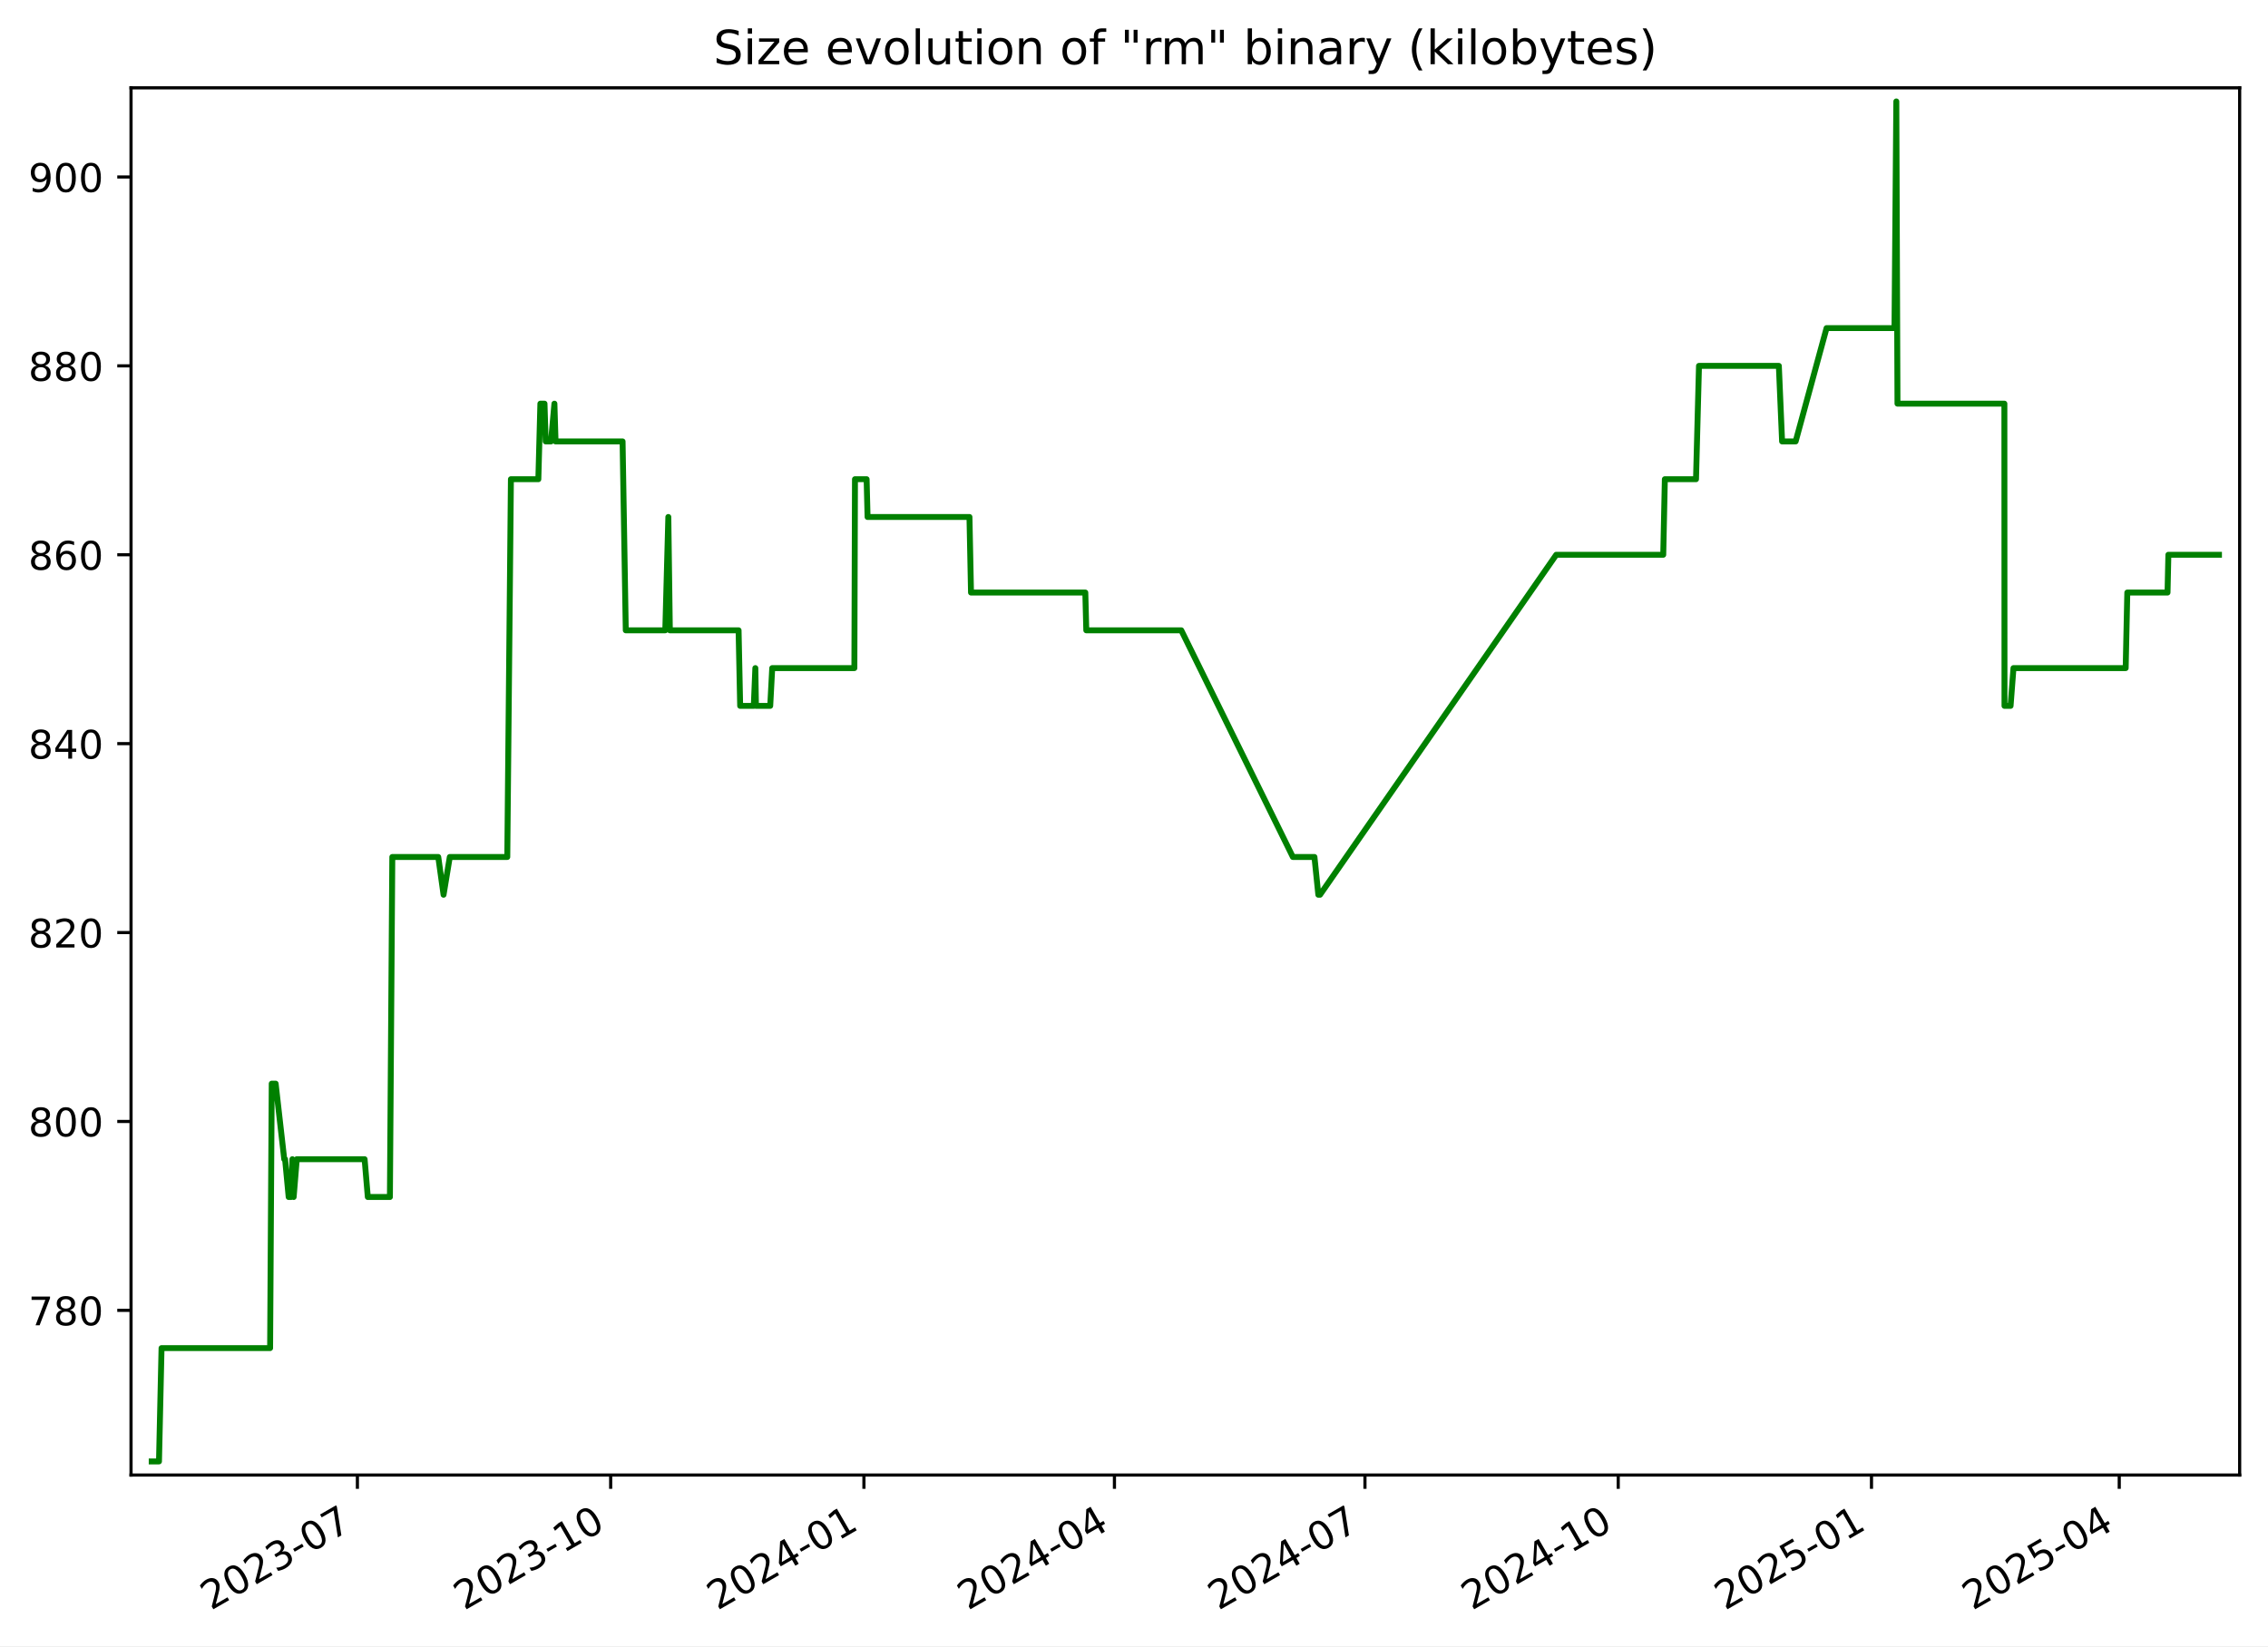
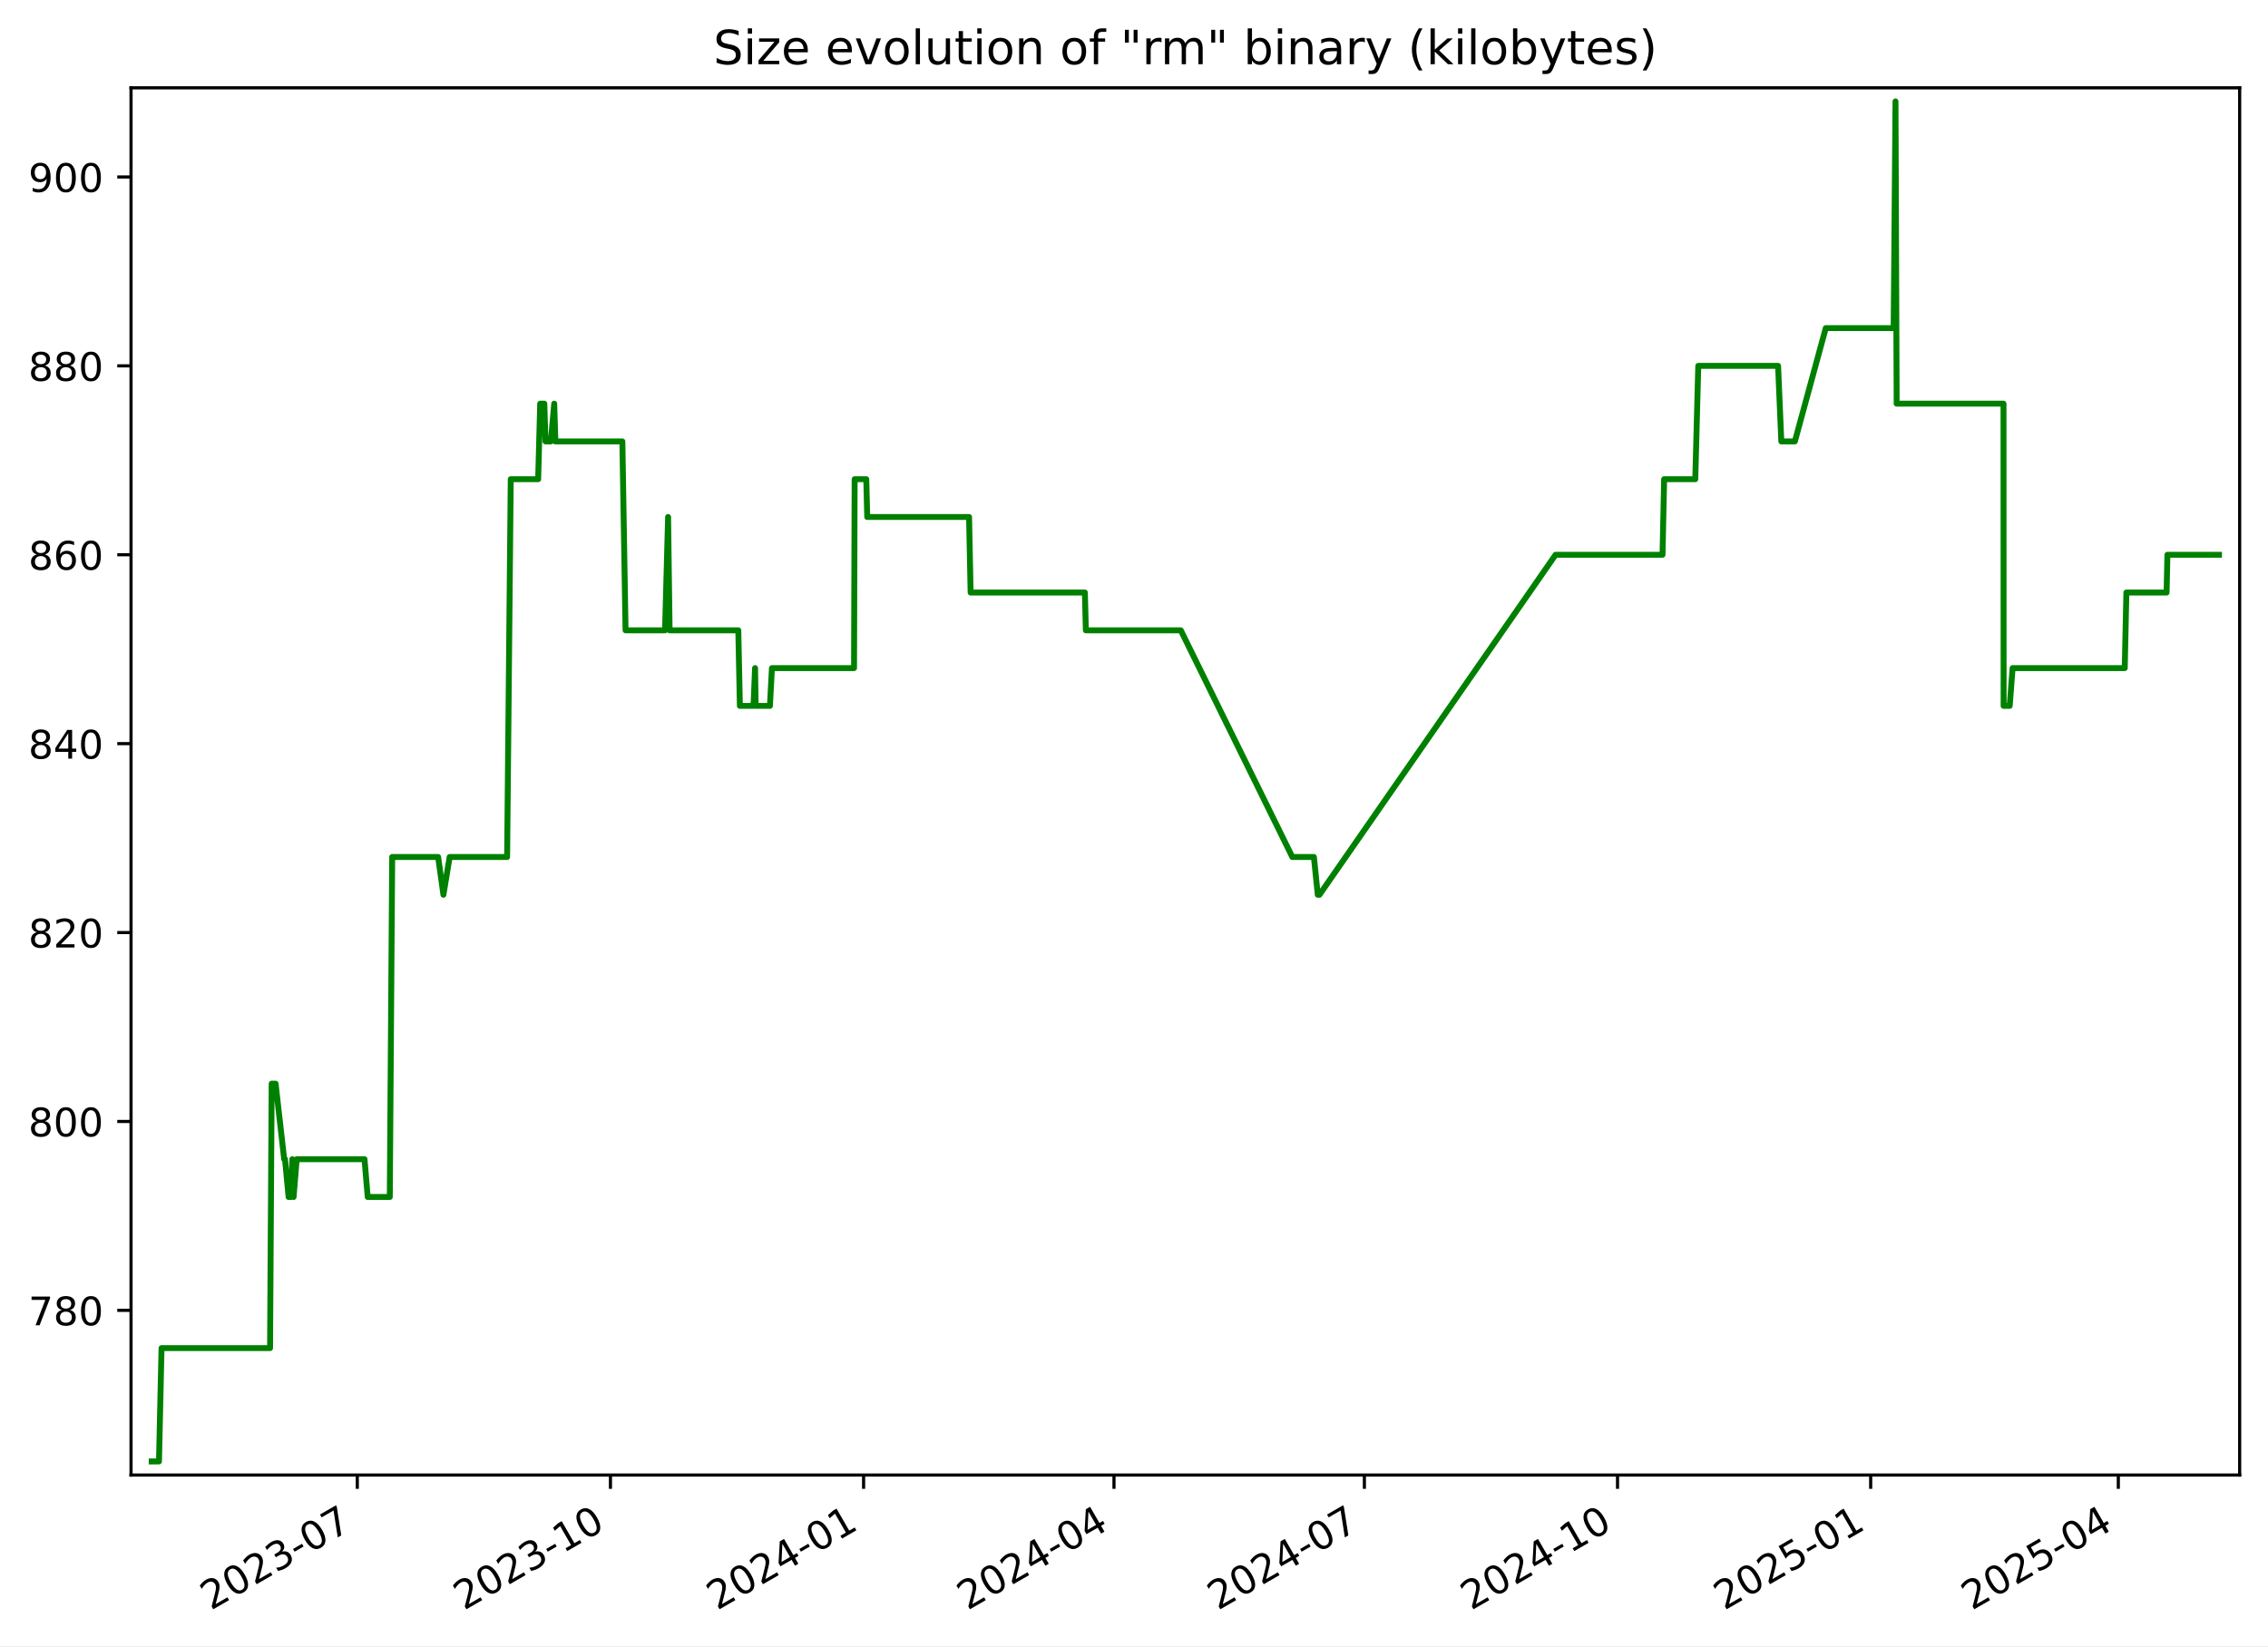
<svg xmlns="http://www.w3.org/2000/svg" xmlns:xlink="http://www.w3.org/1999/xlink" width="576.168pt" height="418.303pt" viewBox="0 0 576.168 418.303" version="1.1">
  <defs>
    <style type="text/css">*{stroke-linejoin: round; stroke-linecap: butt}</style>
  </defs>
  <g id="figure_1">
    <g id="patch_1">
      <path d="M -0 418.303  L 576.168 418.303  L 576.168 0  L -0 0  z " style="fill: #ffffff" />
    </g>
    <g id="axes_1">
      <g id="patch_2">
        <path d="M 33.288 374.83  L 568.967 374.83  L 568.967 22.318  L 33.288 22.318  z " style="fill: #ffffff" />
      </g>
      <g id="matplotlib.axis_1">
        <g id="xtick_1">
          <g id="line2d_1">
            <defs>
-               <path id="m2bb487f737" d="M 0 0  L 0 3.5  " style="stroke: #000000; stroke-width: 0.8" />
+               <path id="mf9765f029c" d="M 0 0  L 0 3.5  " style="stroke: #000000; stroke-width: 0.8" />
            </defs>
            <g>
-               <use xlink:href="#m2bb487f737" x="90.795" y="374.83" style="stroke: #000000; stroke-width: 0.8" />
+               <use xlink:href="#mf9765f029c" x="90.77" y="374.83" style="stroke: #000000; stroke-width: 0.8" />
            </g>
          </g>
          <g id="text_1">
-             <g transform="translate(53.57014 409.302) rotate(-30) scale(0.1 -0.1)">
+             <g transform="translate(53.54549 409.302) rotate(-30) scale(0.1 -0.1)">
              <defs>
                <path id="DejaVuSans-32" d="M 1228 531  L 3431 531  L 3431 0  L 469 0  L 469 531  Q 828 903 1448 1529  Q 2069 2156 2228 2338  Q 2531 2678 2651 2914  Q 2772 3150 2772 3378  Q 2772 3750 2511 3984  Q 2250 4219 1831 4219  Q 1534 4219 1204 4116  Q 875 4013 500 3803  L 500 4441  Q 881 4594 1212 4672  Q 1544 4750 1819 4750  Q 2544 4750 2975 4387  Q 3406 4025 3406 3419  Q 3406 3131 3298 2873  Q 3191 2616 2906 2266  Q 2828 2175 2409 1742  Q 1991 1309 1228 531  z " transform="scale(0.015625)" />
                <path id="DejaVuSans-30" d="M 2034 4250  Q 1547 4250 1301 3770  Q 1056 3291 1056 2328  Q 1056 1369 1301 889  Q 1547 409 2034 409  Q 2525 409 2770 889  Q 3016 1369 3016 2328  Q 3016 3291 2770 3770  Q 2525 4250 2034 4250  z M 2034 4750  Q 2819 4750 3233 4129  Q 3647 3509 3647 2328  Q 3647 1150 3233 529  Q 2819 -91 2034 -91  Q 1250 -91 836 529  Q 422 1150 422 2328  Q 422 3509 836 4129  Q 1250 4750 2034 4750  z " transform="scale(0.015625)" />
                <path id="DejaVuSans-33" d="M 2597 2516  Q 3050 2419 3304 2112  Q 3559 1806 3559 1356  Q 3559 666 3084 287  Q 2609 -91 1734 -91  Q 1441 -91 1130 -33  Q 819 25 488 141  L 488 750  Q 750 597 1062 519  Q 1375 441 1716 441  Q 2309 441 2620 675  Q 2931 909 2931 1356  Q 2931 1769 2642 2001  Q 2353 2234 1838 2234  L 1294 2234  L 1294 2753  L 1863 2753  Q 2328 2753 2575 2939  Q 2822 3125 2822 3475  Q 2822 3834 2567 4026  Q 2313 4219 1838 4219  Q 1578 4219 1281 4162  Q 984 4106 628 3988  L 628 4550  Q 988 4650 1302 4700  Q 1616 4750 1894 4750  Q 2613 4750 3031 4423  Q 3450 4097 3450 3541  Q 3450 3153 3228 2886  Q 3006 2619 2597 2516  z " transform="scale(0.015625)" />
                <path id="DejaVuSans-2d" d="M 313 2009  L 1997 2009  L 1997 1497  L 313 1497  L 313 2009  z " transform="scale(0.015625)" />
                <path id="DejaVuSans-37" d="M 525 4666  L 3525 4666  L 3525 4397  L 1831 0  L 1172 0  L 2766 4134  L 525 4134  L 525 4666  z " transform="scale(0.015625)" />
              </defs>
              <use xlink:href="#DejaVuSans-32" />
              <use xlink:href="#DejaVuSans-30" x="63.623" />
              <use xlink:href="#DejaVuSans-32" x="127.246" />
              <use xlink:href="#DejaVuSans-33" x="190.869" />
              <use xlink:href="#DejaVuSans-2d" x="254.492" />
              <use xlink:href="#DejaVuSans-30" x="290.576" />
              <use xlink:href="#DejaVuSans-37" x="354.199" />
            </g>
          </g>
        </g>
        <g id="xtick_2">
          <g id="line2d_2">
            <g>
-               <use xlink:href="#m2bb487f737" x="155.135" y="374.83" style="stroke: #000000; stroke-width: 0.8" />
+               <use xlink:href="#mf9765f029c" x="155.08" y="374.83" style="stroke: #000000; stroke-width: 0.8" />
            </g>
          </g>
          <g id="text_2">
-             <g transform="translate(117.9102 409.302) rotate(-30) scale(0.1 -0.1)">
+             <g transform="translate(117.8552 409.302) rotate(-30) scale(0.1 -0.1)">
              <defs>
                <path id="DejaVuSans-31" d="M 794 531  L 1825 531  L 1825 4091  L 703 3866  L 703 4441  L 1819 4666  L 2450 4666  L 2450 531  L 3481 531  L 3481 0  L 794 0  L 794 531  z " transform="scale(0.015625)" />
              </defs>
              <use xlink:href="#DejaVuSans-32" />
              <use xlink:href="#DejaVuSans-30" x="63.623" />
              <use xlink:href="#DejaVuSans-32" x="127.246" />
              <use xlink:href="#DejaVuSans-33" x="190.869" />
              <use xlink:href="#DejaVuSans-2d" x="254.492" />
              <use xlink:href="#DejaVuSans-31" x="290.576" />
              <use xlink:href="#DejaVuSans-30" x="354.199" />
            </g>
          </g>
        </g>
        <g id="xtick_3">
          <g id="line2d_3">
            <g>
-               <use xlink:href="#m2bb487f737" x="219.475" y="374.83" style="stroke: #000000; stroke-width: 0.8" />
+               <use xlink:href="#mf9765f029c" x="219.39" y="374.83" style="stroke: #000000; stroke-width: 0.8" />
            </g>
          </g>
          <g id="text_3">
-             <g transform="translate(182.2502 409.302) rotate(-30) scale(0.1 -0.1)">
+             <g transform="translate(182.1648 409.302) rotate(-30) scale(0.1 -0.1)">
              <defs>
                <path id="DejaVuSans-34" d="M 2419 4116  L 825 1625  L 2419 1625  L 2419 4116  z M 2253 4666  L 3047 4666  L 3047 1625  L 3713 1625  L 3713 1100  L 3047 1100  L 3047 0  L 2419 0  L 2419 1100  L 313 1100  L 313 1709  L 2253 4666  z " transform="scale(0.015625)" />
              </defs>
              <use xlink:href="#DejaVuSans-32" />
              <use xlink:href="#DejaVuSans-30" x="63.623" />
              <use xlink:href="#DejaVuSans-32" x="127.246" />
              <use xlink:href="#DejaVuSans-34" x="190.869" />
              <use xlink:href="#DejaVuSans-2d" x="254.492" />
              <use xlink:href="#DejaVuSans-30" x="290.576" />
              <use xlink:href="#DejaVuSans-31" x="354.199" />
            </g>
          </g>
        </g>
        <g id="xtick_4">
          <g id="line2d_4">
            <g>
-               <use xlink:href="#m2bb487f737" x="283.116" y="374.83" style="stroke: #000000; stroke-width: 0.8" />
+               <use xlink:href="#mf9765f029c" x="283" y="374.83" style="stroke: #000000; stroke-width: 0.8" />
            </g>
          </g>
          <g id="text_4">
-             <g transform="translate(245.8909 409.302) rotate(-30) scale(0.1 -0.1)">
+             <g transform="translate(245.7755 409.302) rotate(-30) scale(0.1 -0.1)">
              <use xlink:href="#DejaVuSans-32" />
              <use xlink:href="#DejaVuSans-30" x="63.623" />
              <use xlink:href="#DejaVuSans-32" x="127.246" />
              <use xlink:href="#DejaVuSans-34" x="190.869" />
              <use xlink:href="#DejaVuSans-2d" x="254.492" />
              <use xlink:href="#DejaVuSans-30" x="290.576" />
              <use xlink:href="#DejaVuSans-34" x="354.199" />
            </g>
          </g>
        </g>
        <g id="xtick_5">
          <g id="line2d_5">
            <g>
-               <use xlink:href="#m2bb487f737" x="346.756" y="374.83" style="stroke: #000000; stroke-width: 0.8" />
+               <use xlink:href="#mf9765f029c" x="346.611" y="374.83" style="stroke: #000000; stroke-width: 0.8" />
            </g>
          </g>
          <g id="text_5">
-             <g transform="translate(309.5316 409.302) rotate(-30) scale(0.1 -0.1)">
+             <g transform="translate(309.3862 409.302) rotate(-30) scale(0.1 -0.1)">
              <use xlink:href="#DejaVuSans-32" />
              <use xlink:href="#DejaVuSans-30" x="63.623" />
              <use xlink:href="#DejaVuSans-32" x="127.246" />
              <use xlink:href="#DejaVuSans-34" x="190.869" />
              <use xlink:href="#DejaVuSans-2d" x="254.492" />
              <use xlink:href="#DejaVuSans-30" x="290.576" />
              <use xlink:href="#DejaVuSans-37" x="354.199" />
            </g>
          </g>
        </g>
        <g id="xtick_6">
          <g id="line2d_6">
            <g>
-               <use xlink:href="#m2bb487f737" x="411.096" y="374.83" style="stroke: #000000; stroke-width: 0.8" />
+               <use xlink:href="#mf9765f029c" x="410.921" y="374.83" style="stroke: #000000; stroke-width: 0.8" />
            </g>
          </g>
          <g id="text_6">
-             <g transform="translate(373.8716 409.302) rotate(-30) scale(0.1 -0.1)">
+             <g transform="translate(373.6958 409.302) rotate(-30) scale(0.1 -0.1)">
              <use xlink:href="#DejaVuSans-32" />
              <use xlink:href="#DejaVuSans-30" x="63.623" />
              <use xlink:href="#DejaVuSans-32" x="127.246" />
              <use xlink:href="#DejaVuSans-34" x="190.869" />
              <use xlink:href="#DejaVuSans-2d" x="254.492" />
              <use xlink:href="#DejaVuSans-31" x="290.576" />
              <use xlink:href="#DejaVuSans-30" x="354.199" />
            </g>
          </g>
        </g>
        <g id="xtick_7">
          <g id="line2d_7">
            <g>
-               <use xlink:href="#m2bb487f737" x="475.436" y="374.83" style="stroke: #000000; stroke-width: 0.8" />
+               <use xlink:href="#mf9765f029c" x="475.23" y="374.83" style="stroke: #000000; stroke-width: 0.8" />
            </g>
          </g>
          <g id="text_7">
-             <g transform="translate(438.2116 409.302) rotate(-30) scale(0.1 -0.1)">
+             <g transform="translate(438.0055 409.302) rotate(-30) scale(0.1 -0.1)">
              <defs>
                <path id="DejaVuSans-35" d="M 691 4666  L 3169 4666  L 3169 4134  L 1269 4134  L 1269 2991  Q 1406 3038 1543 3061  Q 1681 3084 1819 3084  Q 2600 3084 3056 2656  Q 3513 2228 3513 1497  Q 3513 744 3044 326  Q 2575 -91 1722 -91  Q 1428 -91 1123 -41  Q 819 9 494 109  L 494 744  Q 775 591 1075 516  Q 1375 441 1709 441  Q 2250 441 2565 725  Q 2881 1009 2881 1497  Q 2881 1984 2565 2268  Q 2250 2553 1709 2553  Q 1456 2553 1204 2497  Q 953 2441 691 2322  L 691 4666  z " transform="scale(0.015625)" />
              </defs>
              <use xlink:href="#DejaVuSans-32" />
              <use xlink:href="#DejaVuSans-30" x="63.623" />
              <use xlink:href="#DejaVuSans-32" x="127.246" />
              <use xlink:href="#DejaVuSans-35" x="190.869" />
              <use xlink:href="#DejaVuSans-2d" x="254.492" />
              <use xlink:href="#DejaVuSans-30" x="290.576" />
              <use xlink:href="#DejaVuSans-31" x="354.199" />
            </g>
          </g>
        </g>
        <g id="xtick_8">
          <g id="line2d_8">
            <g>
-               <use xlink:href="#m2bb487f737" x="538.378" y="374.83" style="stroke: #000000; stroke-width: 0.8" />
+               <use xlink:href="#mf9765f029c" x="538.142" y="374.83" style="stroke: #000000; stroke-width: 0.8" />
            </g>
          </g>
          <g id="text_8">
-             <g transform="translate(501.153 409.302) rotate(-30) scale(0.1 -0.1)">
+             <g transform="translate(500.9172 409.302) rotate(-30) scale(0.1 -0.1)">
              <use xlink:href="#DejaVuSans-32" />
              <use xlink:href="#DejaVuSans-30" x="63.623" />
              <use xlink:href="#DejaVuSans-32" x="127.246" />
              <use xlink:href="#DejaVuSans-35" x="190.869" />
              <use xlink:href="#DejaVuSans-2d" x="254.492" />
              <use xlink:href="#DejaVuSans-30" x="290.576" />
              <use xlink:href="#DejaVuSans-34" x="354.199" />
            </g>
          </g>
        </g>
      </g>
      <g id="matplotlib.axis_2">
        <g id="ytick_1">
          <g id="line2d_9">
            <defs>
-               <path id="m6673b5903a" d="M 0 0  L -3.5 0  " style="stroke: #000000; stroke-width: 0.8" />
+               <path id="m3f6e1d00ed" d="M 0 0  L -3.5 0  " style="stroke: #000000; stroke-width: 0.8" />
            </defs>
            <g>
-               <use xlink:href="#m6673b5903a" x="33.288" y="332.974" style="stroke: #000000; stroke-width: 0.8" />
+               <use xlink:href="#m3f6e1d00ed" x="33.288" y="332.974" style="stroke: #000000; stroke-width: 0.8" />
            </g>
          </g>
          <g id="text_9">
            <g transform="translate(7.2 336.7733) scale(0.1 -0.1)">
              <defs>
                <path id="DejaVuSans-38" d="M 2034 2216  Q 1584 2216 1326 1975  Q 1069 1734 1069 1313  Q 1069 891 1326 650  Q 1584 409 2034 409  Q 2484 409 2743 651  Q 3003 894 3003 1313  Q 3003 1734 2745 1975  Q 2488 2216 2034 2216  z M 1403 2484  Q 997 2584 770 2862  Q 544 3141 544 3541  Q 544 4100 942 4425  Q 1341 4750 2034 4750  Q 2731 4750 3128 4425  Q 3525 4100 3525 3541  Q 3525 3141 3298 2862  Q 3072 2584 2669 2484  Q 3125 2378 3379 2068  Q 3634 1759 3634 1313  Q 3634 634 3220 271  Q 2806 -91 2034 -91  Q 1263 -91 848 271  Q 434 634 434 1313  Q 434 1759 690 2068  Q 947 2378 1403 2484  z M 1172 3481  Q 1172 3119 1398 2916  Q 1625 2713 2034 2713  Q 2441 2713 2670 2916  Q 2900 3119 2900 3481  Q 2900 3844 2670 4047  Q 2441 4250 2034 4250  Q 1625 4250 1398 4047  Q 1172 3844 1172 3481  z " transform="scale(0.015625)" />
              </defs>
              <use xlink:href="#DejaVuSans-37" />
              <use xlink:href="#DejaVuSans-38" x="63.623" />
              <use xlink:href="#DejaVuSans-30" x="127.246" />
            </g>
          </g>
        </g>
        <g id="ytick_2">
          <g id="line2d_10">
            <g>
-               <use xlink:href="#m6673b5903a" x="33.288" y="284.974" style="stroke: #000000; stroke-width: 0.8" />
+               <use xlink:href="#m3f6e1d00ed" x="33.288" y="284.974" style="stroke: #000000; stroke-width: 0.8" />
            </g>
          </g>
          <g id="text_10">
            <g transform="translate(7.2 288.7733) scale(0.1 -0.1)">
              <use xlink:href="#DejaVuSans-38" />
              <use xlink:href="#DejaVuSans-30" x="63.623" />
              <use xlink:href="#DejaVuSans-30" x="127.246" />
            </g>
          </g>
        </g>
        <g id="ytick_3">
          <g id="line2d_11">
            <g>
-               <use xlink:href="#m6673b5903a" x="33.288" y="236.974" style="stroke: #000000; stroke-width: 0.8" />
+               <use xlink:href="#m3f6e1d00ed" x="33.288" y="236.974" style="stroke: #000000; stroke-width: 0.8" />
            </g>
          </g>
          <g id="text_11">
            <g transform="translate(7.2 240.7733) scale(0.1 -0.1)">
              <use xlink:href="#DejaVuSans-38" />
              <use xlink:href="#DejaVuSans-32" x="63.623" />
              <use xlink:href="#DejaVuSans-30" x="127.246" />
            </g>
          </g>
        </g>
        <g id="ytick_4">
          <g id="line2d_12">
            <g>
-               <use xlink:href="#m6673b5903a" x="33.288" y="188.974" style="stroke: #000000; stroke-width: 0.8" />
+               <use xlink:href="#m3f6e1d00ed" x="33.288" y="188.974" style="stroke: #000000; stroke-width: 0.8" />
            </g>
          </g>
          <g id="text_12">
            <g transform="translate(7.2 192.7733) scale(0.1 -0.1)">
              <use xlink:href="#DejaVuSans-38" />
              <use xlink:href="#DejaVuSans-34" x="63.623" />
              <use xlink:href="#DejaVuSans-30" x="127.246" />
            </g>
          </g>
        </g>
        <g id="ytick_5">
          <g id="line2d_13">
            <g>
-               <use xlink:href="#m6673b5903a" x="33.288" y="140.974" style="stroke: #000000; stroke-width: 0.8" />
+               <use xlink:href="#m3f6e1d00ed" x="33.288" y="140.974" style="stroke: #000000; stroke-width: 0.8" />
            </g>
          </g>
          <g id="text_13">
            <g transform="translate(7.2 144.7733) scale(0.1 -0.1)">
              <defs>
                <path id="DejaVuSans-36" d="M 2113 2584  Q 1688 2584 1439 2293  Q 1191 2003 1191 1497  Q 1191 994 1439 701  Q 1688 409 2113 409  Q 2538 409 2786 701  Q 3034 994 3034 1497  Q 3034 2003 2786 2293  Q 2538 2584 2113 2584  z M 3366 4563  L 3366 3988  Q 3128 4100 2886 4159  Q 2644 4219 2406 4219  Q 1781 4219 1451 3797  Q 1122 3375 1075 2522  Q 1259 2794 1537 2939  Q 1816 3084 2150 3084  Q 2853 3084 3261 2657  Q 3669 2231 3669 1497  Q 3669 778 3244 343  Q 2819 -91 2113 -91  Q 1303 -91 875 529  Q 447 1150 447 2328  Q 447 3434 972 4092  Q 1497 4750 2381 4750  Q 2619 4750 2861 4703  Q 3103 4656 3366 4563  z " transform="scale(0.015625)" />
              </defs>
              <use xlink:href="#DejaVuSans-38" />
              <use xlink:href="#DejaVuSans-36" x="63.623" />
              <use xlink:href="#DejaVuSans-30" x="127.246" />
            </g>
          </g>
        </g>
        <g id="ytick_6">
          <g id="line2d_14">
            <g>
-               <use xlink:href="#m6673b5903a" x="33.288" y="92.974" style="stroke: #000000; stroke-width: 0.8" />
+               <use xlink:href="#m3f6e1d00ed" x="33.288" y="92.974" style="stroke: #000000; stroke-width: 0.8" />
            </g>
          </g>
          <g id="text_14">
            <g transform="translate(7.2 96.77334) scale(0.1 -0.1)">
              <use xlink:href="#DejaVuSans-38" />
              <use xlink:href="#DejaVuSans-38" x="63.623" />
              <use xlink:href="#DejaVuSans-30" x="127.246" />
            </g>
          </g>
        </g>
        <g id="ytick_7">
          <g id="line2d_15">
            <g>
-               <use xlink:href="#m6673b5903a" x="33.288" y="44.974" style="stroke: #000000; stroke-width: 0.8" />
+               <use xlink:href="#m3f6e1d00ed" x="33.288" y="44.974" style="stroke: #000000; stroke-width: 0.8" />
            </g>
          </g>
          <g id="text_15">
            <g transform="translate(7.2 48.77334) scale(0.1 -0.1)">
              <defs>
                <path id="DejaVuSans-39" d="M 703 97  L 703 672  Q 941 559 1184 500  Q 1428 441 1663 441  Q 2288 441 2617 861  Q 2947 1281 2994 2138  Q 2813 1869 2534 1725  Q 2256 1581 1919 1581  Q 1219 1581 811 2004  Q 403 2428 403 3163  Q 403 3881 828 4315  Q 1253 4750 1959 4750  Q 2769 4750 3195 4129  Q 3622 3509 3622 2328  Q 3622 1225 3098 567  Q 2575 -91 1691 -91  Q 1453 -91 1209 -44  Q 966 3 703 97  z M 1959 2075  Q 2384 2075 2632 2365  Q 2881 2656 2881 3163  Q 2881 3666 2632 3958  Q 2384 4250 1959 4250  Q 1534 4250 1286 3958  Q 1038 3666 1038 3163  Q 1038 2656 1286 2365  Q 1534 2075 1959 2075  z " transform="scale(0.015625)" />
              </defs>
              <use xlink:href="#DejaVuSans-39" />
              <use xlink:href="#DejaVuSans-30" x="63.623" />
              <use xlink:href="#DejaVuSans-30" x="127.246" />
            </g>
          </g>
        </g>
      </g>
      <g id="line2d_16">
-         <path d="M 38.539 371.374  L 40.391 371.374  L 41.038 342.574  L 68.621 342.574  L 69.03 275.374  L 70.029 275.374  L 72.209 294.574  L 72.423 294.574  L 73.332 304.174  L 73.954 304.174  L 74.282 294.574  L 74.602 304.174  L 75.394 294.574  L 92.628 294.574  L 93.439 304.174  L 99.054 304.174  L 99.663 217.774  L 111.341 217.774  L 112.682 227.374  L 114.267 217.774  L 128.873 217.774  L 129.794 121.774  L 136.763 121.774  L 137.277 102.574  L 138.326 102.574  L 138.624 112.174  L 139.988 112.174  L 140.844 102.574  L 141.133 112.174  L 158.163 112.174  L 158.974 160.174  L 169.011 160.174  L 169.785 131.374  L 170.17 160.174  L 187.633 160.174  L 188.033 179.374  L 191.495 179.374  L 191.889 169.774  L 192.043 179.374  L 195.669 179.374  L 196.178 169.774  L 217.048 169.774  L 217.199 121.774  L 220.157 121.774  L 220.399 131.374  L 246.285 131.374  L 246.678 150.574  L 275.716 150.574  L 275.965 160.174  L 300.097 160.174  L 328.442 217.774  L 333.927 217.774  L 334.912 227.374  L 335.338 227.374  L 395.351 140.974  L 422.535 140.974  L 422.942 121.774  L 430.859 121.774  L 431.615 92.974  L 451.905 92.974  L 452.726 112.174  L 456.169 112.174  L 464.024 83.374  L 481.28 83.374  L 481.746 25.774  L 482.04 102.574  L 509.199 102.574  L 509.227 179.374  L 510.773 179.374  L 511.508 169.774  L 540.013 169.774  L 540.425 150.574  L 550.645 150.574  L 550.859 140.974  L 563.716 140.974  L 563.716 140.974  " clip-path="url(#p55b4b19f69)" style="fill: none; stroke: #008000; stroke-width: 1.5; stroke-linecap: square" />
+         <path d="M 38.539 371.374  L 40.39 371.374  L 41.037 342.574  L 68.606 342.574  L 69.016 275.374  L 70.015 275.374  L 72.193 294.574  L 72.407 294.574  L 73.315 304.174  L 73.938 304.174  L 74.265 294.574  L 74.585 304.174  L 75.377 294.574  L 92.602 294.574  L 93.413 304.174  L 99.025 304.174  L 99.634 217.774  L 111.307 217.774  L 112.647 227.374  L 114.232 217.774  L 128.831 217.774  L 129.751 121.774  L 136.717 121.774  L 137.23 102.574  L 138.279 102.574  L 138.576 112.174  L 139.94 112.174  L 140.796 102.574  L 141.084 112.174  L 158.107 112.174  L 158.918 160.174  L 168.949 160.174  L 169.724 131.374  L 170.108 160.174  L 187.562 160.174  L 187.962 179.374  L 191.423 179.374  L 191.817 169.774  L 191.971 179.374  L 195.595 179.374  L 196.104 169.774  L 216.964 169.774  L 217.115 121.774  L 220.071 121.774  L 220.313 131.374  L 246.187 131.374  L 246.579 150.574  L 275.604 150.574  L 275.853 160.174  L 299.973 160.174  L 328.305 217.774  L 333.788 217.774  L 334.772 227.374  L 335.198 227.374  L 395.182 140.974  L 422.354 140.974  L 422.761 121.774  L 430.674 121.774  L 431.43 92.974  L 451.71 92.974  L 452.53 112.174  L 455.972 112.174  L 463.823 83.374  L 481.071 83.374  L 481.537 25.774  L 481.83 102.574  L 508.977 102.574  L 509.005 179.374  L 510.55 179.374  L 511.285 169.774  L 539.777 169.774  L 540.189 150.574  L 550.404 150.574  L 550.617 140.974  L 563.716 140.974  L 563.716 140.974  " clip-path="url(#p51e7a66439)" style="fill: none; stroke: #008000; stroke-width: 1.5; stroke-linecap: square" />
      </g>
      <g id="patch_3">
        <path d="M 33.288 374.83  L 33.288 22.318  " style="fill: none; stroke: #000000; stroke-width: 0.8; stroke-linejoin: miter; stroke-linecap: square" />
      </g>
      <g id="patch_4">
        <path d="M 568.967 374.83  L 568.967 22.318  " style="fill: none; stroke: #000000; stroke-width: 0.8; stroke-linejoin: miter; stroke-linecap: square" />
      </g>
      <g id="patch_5">
        <path d="M 33.288 374.83  L 568.967 374.83  " style="fill: none; stroke: #000000; stroke-width: 0.8; stroke-linejoin: miter; stroke-linecap: square" />
      </g>
      <g id="patch_6">
        <path d="M 33.288 22.318  L 568.967 22.318  " style="fill: none; stroke: #000000; stroke-width: 0.8; stroke-linejoin: miter; stroke-linecap: square" />
      </g>
      <g id="text_16">
        <g transform="translate(181.2259 16.31812) scale(0.12 -0.12)">
          <defs>
            <path id="DejaVuSans-53" d="M 3425 4513  L 3425 3897  Q 3066 4069 2747 4153  Q 2428 4238 2131 4238  Q 1616 4238 1336 4038  Q 1056 3838 1056 3469  Q 1056 3159 1242 3001  Q 1428 2844 1947 2747  L 2328 2669  Q 3034 2534 3370 2195  Q 3706 1856 3706 1288  Q 3706 609 3251 259  Q 2797 -91 1919 -91  Q 1588 -91 1214 -16  Q 841 59 441 206  L 441 856  Q 825 641 1194 531  Q 1563 422 1919 422  Q 2459 422 2753 634  Q 3047 847 3047 1241  Q 3047 1584 2836 1778  Q 2625 1972 2144 2069  L 1759 2144  Q 1053 2284 737 2584  Q 422 2884 422 3419  Q 422 4038 858 4394  Q 1294 4750 2059 4750  Q 2388 4750 2728 4690  Q 3069 4631 3425 4513  z " transform="scale(0.015625)" />
            <path id="DejaVuSans-69" d="M 603 3500  L 1178 3500  L 1178 0  L 603 0  L 603 3500  z M 603 4863  L 1178 4863  L 1178 4134  L 603 4134  L 603 4863  z " transform="scale(0.015625)" />
            <path id="DejaVuSans-7a" d="M 353 3500  L 3084 3500  L 3084 2975  L 922 459  L 3084 459  L 3084 0  L 275 0  L 275 525  L 2438 3041  L 353 3041  L 353 3500  z " transform="scale(0.015625)" />
            <path id="DejaVuSans-65" d="M 3597 1894  L 3597 1613  L 953 1613  Q 991 1019 1311 708  Q 1631 397 2203 397  Q 2534 397 2845 478  Q 3156 559 3463 722  L 3463 178  Q 3153 47 2828 -22  Q 2503 -91 2169 -91  Q 1331 -91 842 396  Q 353 884 353 1716  Q 353 2575 817 3079  Q 1281 3584 2069 3584  Q 2775 3584 3186 3129  Q 3597 2675 3597 1894  z M 3022 2063  Q 3016 2534 2758 2815  Q 2500 3097 2075 3097  Q 1594 3097 1305 2825  Q 1016 2553 972 2059  L 3022 2063  z " transform="scale(0.015625)" />
            <path id="DejaVuSans-20" transform="scale(0.015625)" />
            <path id="DejaVuSans-76" d="M 191 3500  L 800 3500  L 1894 563  L 2988 3500  L 3597 3500  L 2284 0  L 1503 0  L 191 3500  z " transform="scale(0.015625)" />
            <path id="DejaVuSans-6f" d="M 1959 3097  Q 1497 3097 1228 2736  Q 959 2375 959 1747  Q 959 1119 1226 758  Q 1494 397 1959 397  Q 2419 397 2687 759  Q 2956 1122 2956 1747  Q 2956 2369 2687 2733  Q 2419 3097 1959 3097  z M 1959 3584  Q 2709 3584 3137 3096  Q 3566 2609 3566 1747  Q 3566 888 3137 398  Q 2709 -91 1959 -91  Q 1206 -91 779 398  Q 353 888 353 1747  Q 353 2609 779 3096  Q 1206 3584 1959 3584  z " transform="scale(0.015625)" />
            <path id="DejaVuSans-6c" d="M 603 4863  L 1178 4863  L 1178 0  L 603 0  L 603 4863  z " transform="scale(0.015625)" />
            <path id="DejaVuSans-75" d="M 544 1381  L 544 3500  L 1119 3500  L 1119 1403  Q 1119 906 1312 657  Q 1506 409 1894 409  Q 2359 409 2629 706  Q 2900 1003 2900 1516  L 2900 3500  L 3475 3500  L 3475 0  L 2900 0  L 2900 538  Q 2691 219 2414 64  Q 2138 -91 1772 -91  Q 1169 -91 856 284  Q 544 659 544 1381  z M 1991 3584  L 1991 3584  z " transform="scale(0.015625)" />
            <path id="DejaVuSans-74" d="M 1172 4494  L 1172 3500  L 2356 3500  L 2356 3053  L 1172 3053  L 1172 1153  Q 1172 725 1289 603  Q 1406 481 1766 481  L 2356 481  L 2356 0  L 1766 0  Q 1100 0 847 248  Q 594 497 594 1153  L 594 3053  L 172 3053  L 172 3500  L 594 3500  L 594 4494  L 1172 4494  z " transform="scale(0.015625)" />
            <path id="DejaVuSans-6e" d="M 3513 2113  L 3513 0  L 2938 0  L 2938 2094  Q 2938 2591 2744 2837  Q 2550 3084 2163 3084  Q 1697 3084 1428 2787  Q 1159 2491 1159 1978  L 1159 0  L 581 0  L 581 3500  L 1159 3500  L 1159 2956  Q 1366 3272 1645 3428  Q 1925 3584 2291 3584  Q 2894 3584 3203 3211  Q 3513 2838 3513 2113  z " transform="scale(0.015625)" />
            <path id="DejaVuSans-66" d="M 2375 4863  L 2375 4384  L 1825 4384  Q 1516 4384 1395 4259  Q 1275 4134 1275 3809  L 1275 3500  L 2222 3500  L 2222 3053  L 1275 3053  L 1275 0  L 697 0  L 697 3053  L 147 3053  L 147 3500  L 697 3500  L 697 3744  Q 697 4328 969 4595  Q 1241 4863 1831 4863  L 2375 4863  z " transform="scale(0.015625)" />
            <path id="DejaVuSans-22" d="M 1147 4666  L 1147 2931  L 616 2931  L 616 4666  L 1147 4666  z M 2328 4666  L 2328 2931  L 1797 2931  L 1797 4666  L 2328 4666  z " transform="scale(0.015625)" />
            <path id="DejaVuSans-72" d="M 2631 2963  Q 2534 3019 2420 3045  Q 2306 3072 2169 3072  Q 1681 3072 1420 2755  Q 1159 2438 1159 1844  L 1159 0  L 581 0  L 581 3500  L 1159 3500  L 1159 2956  Q 1341 3275 1631 3429  Q 1922 3584 2338 3584  Q 2397 3584 2469 3576  Q 2541 3569 2628 3553  L 2631 2963  z " transform="scale(0.015625)" />
            <path id="DejaVuSans-6d" d="M 3328 2828  Q 3544 3216 3844 3400  Q 4144 3584 4550 3584  Q 5097 3584 5394 3201  Q 5691 2819 5691 2113  L 5691 0  L 5113 0  L 5113 2094  Q 5113 2597 4934 2840  Q 4756 3084 4391 3084  Q 3944 3084 3684 2787  Q 3425 2491 3425 1978  L 3425 0  L 2847 0  L 2847 2094  Q 2847 2600 2669 2842  Q 2491 3084 2119 3084  Q 1678 3084 1418 2786  Q 1159 2488 1159 1978  L 1159 0  L 581 0  L 581 3500  L 1159 3500  L 1159 2956  Q 1356 3278 1631 3431  Q 1906 3584 2284 3584  Q 2666 3584 2933 3390  Q 3200 3197 3328 2828  z " transform="scale(0.015625)" />
            <path id="DejaVuSans-62" d="M 3116 1747  Q 3116 2381 2855 2742  Q 2594 3103 2138 3103  Q 1681 3103 1420 2742  Q 1159 2381 1159 1747  Q 1159 1113 1420 752  Q 1681 391 2138 391  Q 2594 391 2855 752  Q 3116 1113 3116 1747  z M 1159 2969  Q 1341 3281 1617 3432  Q 1894 3584 2278 3584  Q 2916 3584 3314 3078  Q 3713 2572 3713 1747  Q 3713 922 3314 415  Q 2916 -91 2278 -91  Q 1894 -91 1617 61  Q 1341 213 1159 525  L 1159 0  L 581 0  L 581 4863  L 1159 4863  L 1159 2969  z " transform="scale(0.015625)" />
            <path id="DejaVuSans-61" d="M 2194 1759  Q 1497 1759 1228 1600  Q 959 1441 959 1056  Q 959 750 1161 570  Q 1363 391 1709 391  Q 2188 391 2477 730  Q 2766 1069 2766 1631  L 2766 1759  L 2194 1759  z M 3341 1997  L 3341 0  L 2766 0  L 2766 531  Q 2569 213 2275 61  Q 1981 -91 1556 -91  Q 1019 -91 701 211  Q 384 513 384 1019  Q 384 1609 779 1909  Q 1175 2209 1959 2209  L 2766 2209  L 2766 2266  Q 2766 2663 2505 2880  Q 2244 3097 1772 3097  Q 1472 3097 1187 3025  Q 903 2953 641 2809  L 641 3341  Q 956 3463 1253 3523  Q 1550 3584 1831 3584  Q 2591 3584 2966 3190  Q 3341 2797 3341 1997  z " transform="scale(0.015625)" />
            <path id="DejaVuSans-79" d="M 2059 -325  Q 1816 -950 1584 -1140  Q 1353 -1331 966 -1331  L 506 -1331  L 506 -850  L 844 -850  Q 1081 -850 1212 -737  Q 1344 -625 1503 -206  L 1606 56  L 191 3500  L 800 3500  L 1894 763  L 2988 3500  L 3597 3500  L 2059 -325  z " transform="scale(0.015625)" />
            <path id="DejaVuSans-28" d="M 1984 4856  Q 1566 4138 1362 3434  Q 1159 2731 1159 2009  Q 1159 1288 1364 580  Q 1569 -128 1984 -844  L 1484 -844  Q 1016 -109 783 600  Q 550 1309 550 2009  Q 550 2706 781 3412  Q 1013 4119 1484 4856  L 1984 4856  z " transform="scale(0.015625)" />
            <path id="DejaVuSans-6b" d="M 581 4863  L 1159 4863  L 1159 1991  L 2875 3500  L 3609 3500  L 1753 1863  L 3688 0  L 2938 0  L 1159 1709  L 1159 0  L 581 0  L 581 4863  z " transform="scale(0.015625)" />
            <path id="DejaVuSans-73" d="M 2834 3397  L 2834 2853  Q 2591 2978 2328 3040  Q 2066 3103 1784 3103  Q 1356 3103 1142 2972  Q 928 2841 928 2578  Q 928 2378 1081 2264  Q 1234 2150 1697 2047  L 1894 2003  Q 2506 1872 2764 1633  Q 3022 1394 3022 966  Q 3022 478 2636 193  Q 2250 -91 1575 -91  Q 1294 -91 989 -36  Q 684 19 347 128  L 347 722  Q 666 556 975 473  Q 1284 391 1588 391  Q 1994 391 2212 530  Q 2431 669 2431 922  Q 2431 1156 2273 1281  Q 2116 1406 1581 1522  L 1381 1569  Q 847 1681 609 1914  Q 372 2147 372 2553  Q 372 3047 722 3315  Q 1072 3584 1716 3584  Q 2034 3584 2315 3537  Q 2597 3491 2834 3397  z " transform="scale(0.015625)" />
            <path id="DejaVuSans-29" d="M 513 4856  L 1013 4856  Q 1481 4119 1714 3412  Q 1947 2706 1947 2009  Q 1947 1309 1714 600  Q 1481 -109 1013 -844  L 513 -844  Q 928 -128 1133 580  Q 1338 1288 1338 2009  Q 1338 2731 1133 3434  Q 928 4138 513 4856  z " transform="scale(0.015625)" />
          </defs>
          <use xlink:href="#DejaVuSans-53" />
          <use xlink:href="#DejaVuSans-69" x="63.477" />
          <use xlink:href="#DejaVuSans-7a" x="91.26" />
          <use xlink:href="#DejaVuSans-65" x="143.75" />
          <use xlink:href="#DejaVuSans-20" x="205.273" />
          <use xlink:href="#DejaVuSans-65" x="237.061" />
          <use xlink:href="#DejaVuSans-76" x="298.584" />
          <use xlink:href="#DejaVuSans-6f" x="357.764" />
          <use xlink:href="#DejaVuSans-6c" x="418.945" />
          <use xlink:href="#DejaVuSans-75" x="446.729" />
          <use xlink:href="#DejaVuSans-74" x="510.107" />
          <use xlink:href="#DejaVuSans-69" x="549.316" />
          <use xlink:href="#DejaVuSans-6f" x="577.1" />
          <use xlink:href="#DejaVuSans-6e" x="638.281" />
          <use xlink:href="#DejaVuSans-20" x="701.66" />
          <use xlink:href="#DejaVuSans-6f" x="733.447" />
          <use xlink:href="#DejaVuSans-66" x="794.629" />
          <use xlink:href="#DejaVuSans-20" x="829.834" />
          <use xlink:href="#DejaVuSans-22" x="861.621" />
          <use xlink:href="#DejaVuSans-72" x="907.617" />
          <use xlink:href="#DejaVuSans-6d" x="946.98" />
          <use xlink:href="#DejaVuSans-22" x="1044.393" />
          <use xlink:href="#DejaVuSans-20" x="1090.389" />
          <use xlink:href="#DejaVuSans-62" x="1122.176" />
          <use xlink:href="#DejaVuSans-69" x="1185.652" />
          <use xlink:href="#DejaVuSans-6e" x="1213.436" />
          <use xlink:href="#DejaVuSans-61" x="1276.814" />
          <use xlink:href="#DejaVuSans-72" x="1338.094" />
          <use xlink:href="#DejaVuSans-79" x="1379.207" />
          <use xlink:href="#DejaVuSans-20" x="1438.387" />
          <use xlink:href="#DejaVuSans-28" x="1470.174" />
          <use xlink:href="#DejaVuSans-6b" x="1509.188" />
          <use xlink:href="#DejaVuSans-69" x="1567.098" />
          <use xlink:href="#DejaVuSans-6c" x="1594.881" />
          <use xlink:href="#DejaVuSans-6f" x="1622.664" />
          <use xlink:href="#DejaVuSans-62" x="1683.846" />
          <use xlink:href="#DejaVuSans-79" x="1747.322" />
          <use xlink:href="#DejaVuSans-74" x="1806.502" />
          <use xlink:href="#DejaVuSans-65" x="1845.711" />
          <use xlink:href="#DejaVuSans-73" x="1907.234" />
          <use xlink:href="#DejaVuSans-29" x="1959.334" />
        </g>
      </g>
    </g>
  </g>
  <defs>
-     <clipPath id="p55b4b19f69">
+     <clipPath id="p51e7a66439">
      <rect x="33.288" y="22.318" width="535.68" height="352.512" />
    </clipPath>
  </defs>
</svg>
